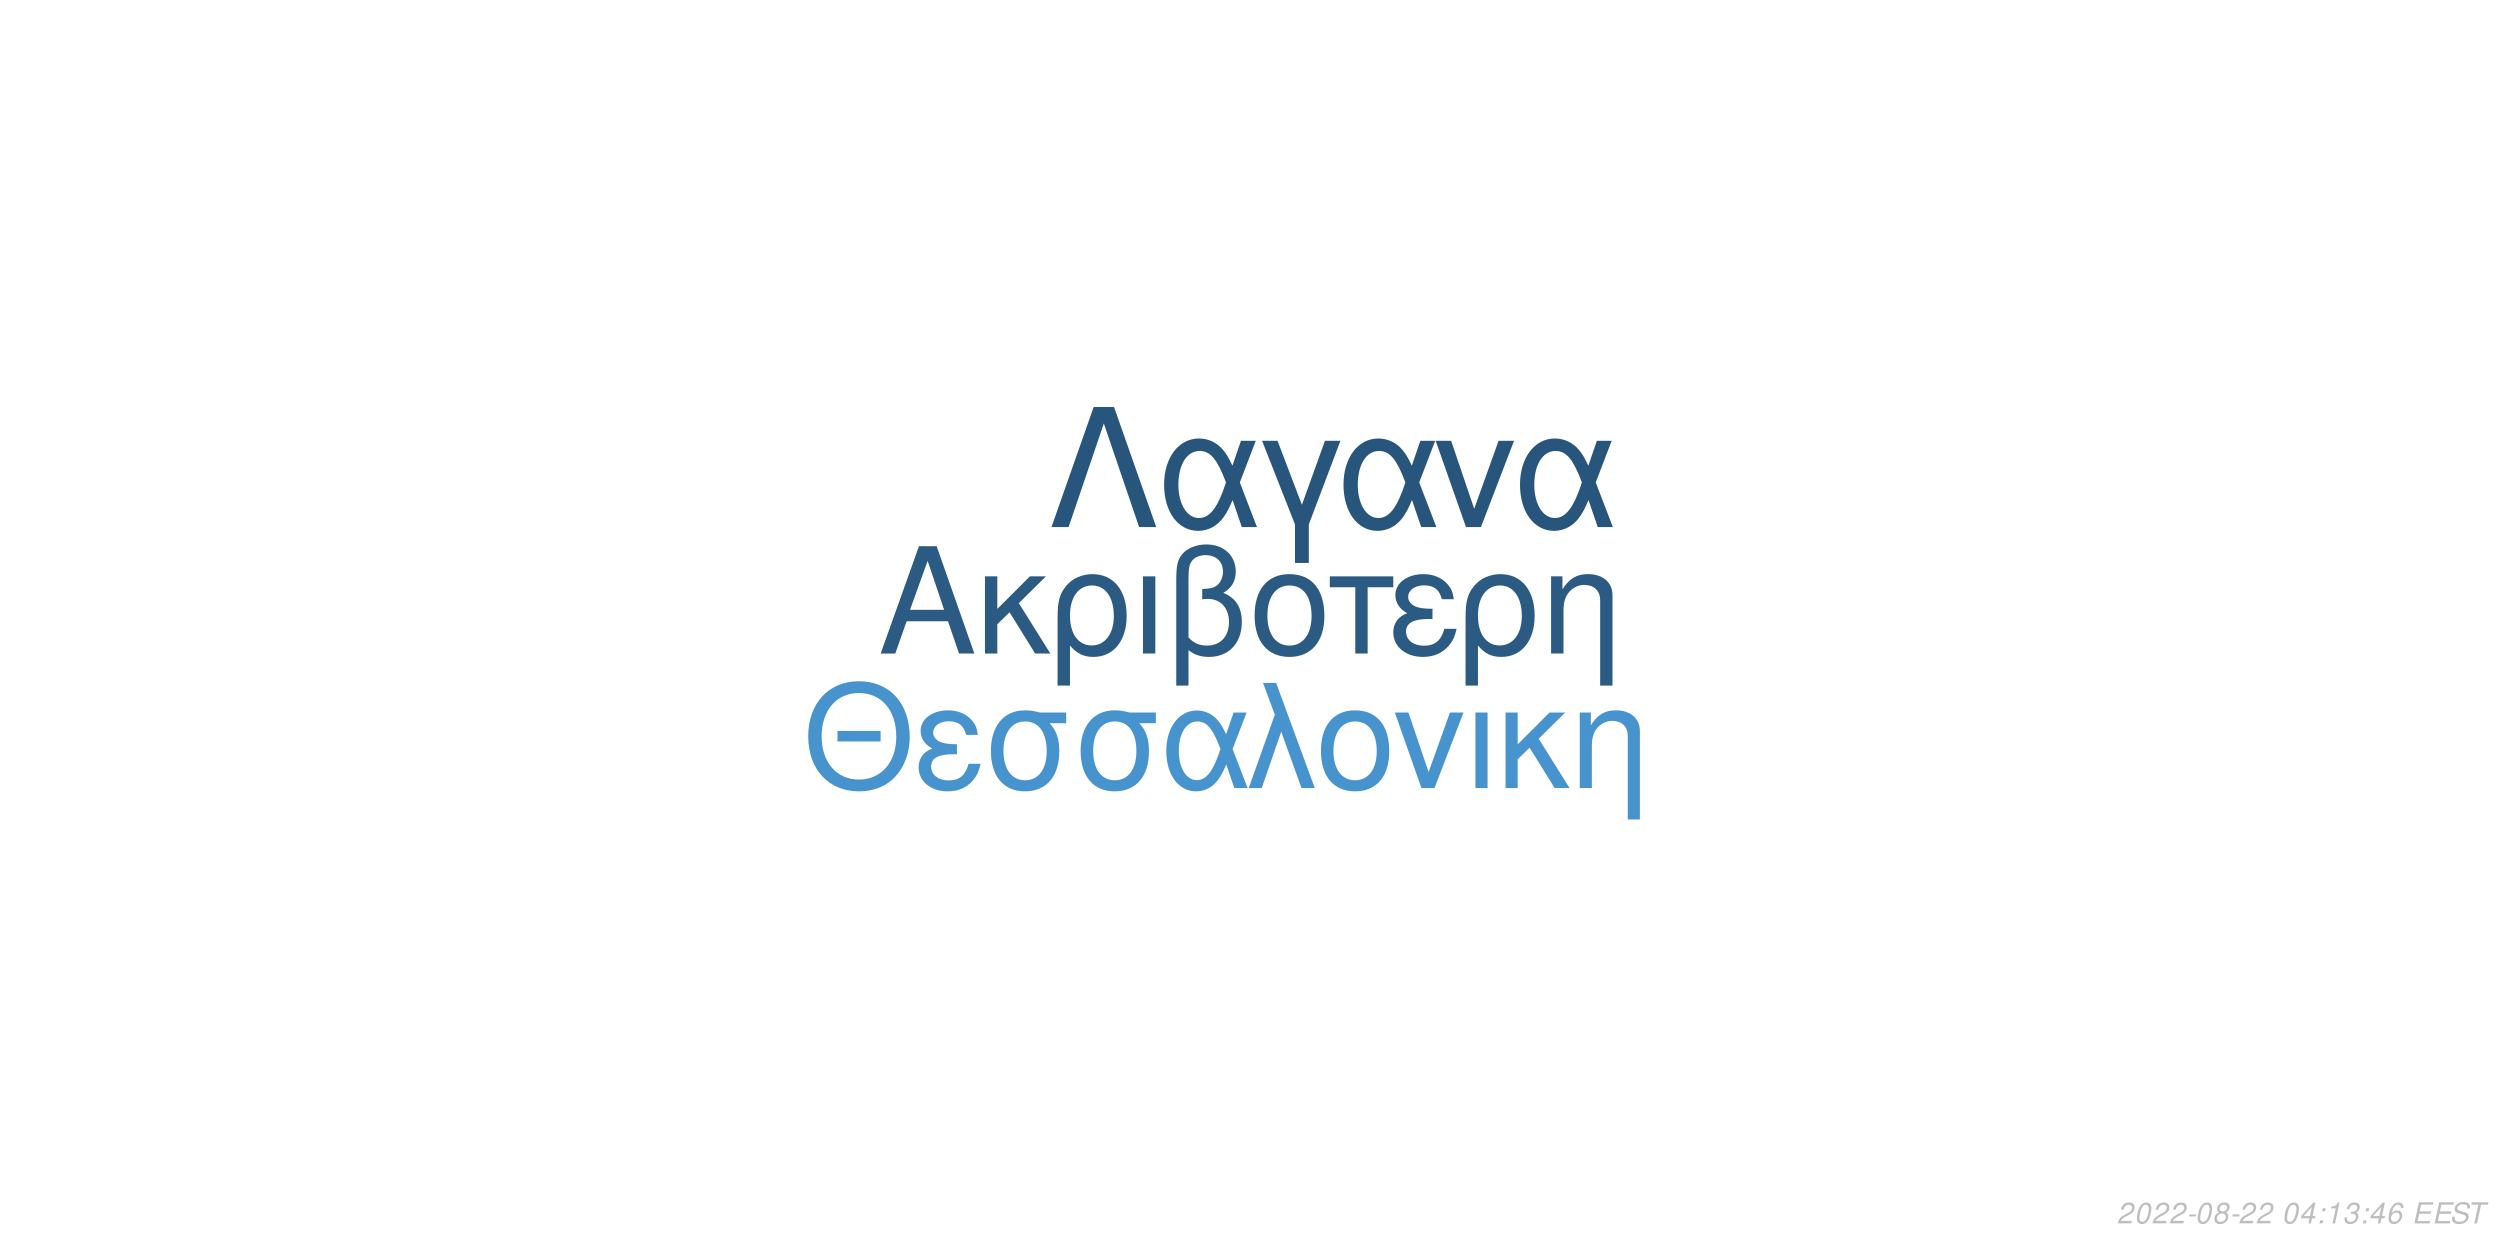
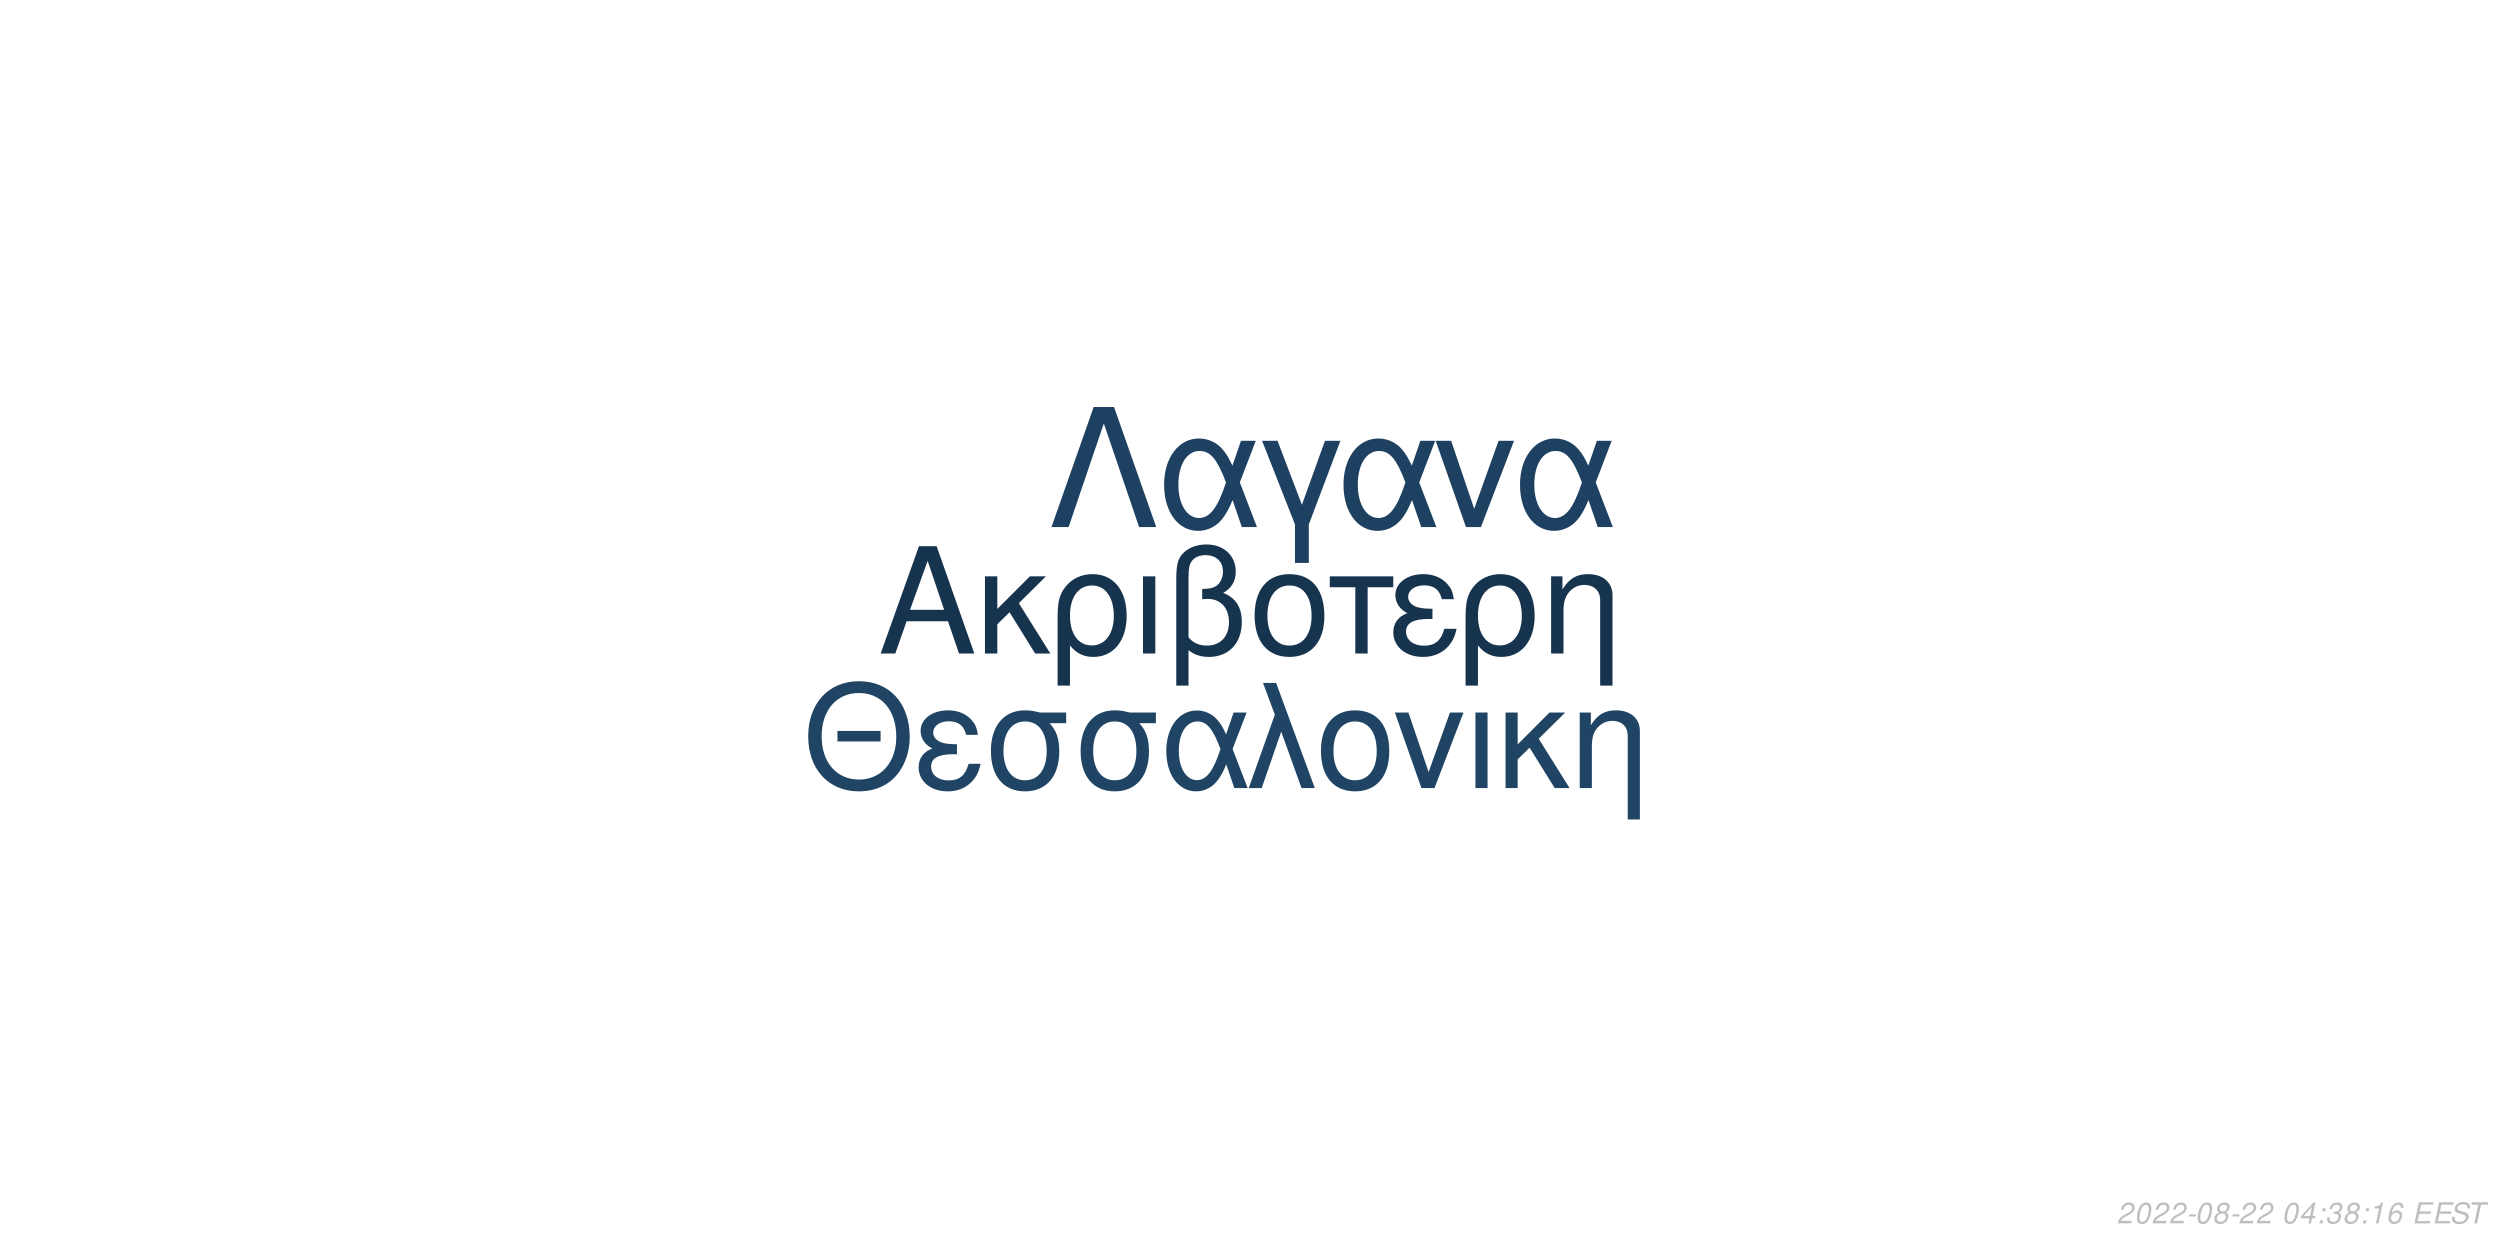
<svg xmlns="http://www.w3.org/2000/svg" xmlns:xlink="http://www.w3.org/1999/xlink" width="864pt" height="432pt" viewBox="0 0 864 432" version="1.1">
  <defs>
    <g>
      <symbol overflow="visible" id="glyph0-0">
        <path style="stroke:none;" d="" />
      </symbol>
      <symbol overflow="visible" id="glyph0-1">
        <path style="stroke:none;" d="M 24.125 -11.141 L 27.938 0 L 33.234 0 L 20.203 -37.094 L 14.094 -37.094 L 0.859 0 L 5.906 0 L 9.828 -11.141 Z M 22.797 -15.109 L 11 -15.109 L 17.094 -32.016 Z M 22.797 -15.109 " />
      </symbol>
      <symbol overflow="visible" id="glyph0-2">
        <path style="stroke:none;" d="M 7.172 -15.422 L 7.172 -26.672 L 2.906 -26.672 L 2.906 0 L 7.172 0 L 7.172 -10.125 L 11.406 -14.25 L 20.25 0 L 25.5 0 L 14.609 -17.406 L 23.969 -26.672 L 18.422 -26.672 Z M 7.172 -15.422 " />
      </symbol>
      <symbol overflow="visible" id="glyph0-3">
        <path style="stroke:none;" d="M 3 11.094 L 7.281 11.094 L 7.281 -2.797 C 9.516 -0.047 11.953 1.172 15.375 1.172 C 22.344 1.172 26.875 -4.422 26.875 -13.031 C 26.875 -21.891 22.297 -27.438 15.062 -27.438 C 11.297 -27.438 7.984 -25.906 5.797 -23.156 C 3.672 -20.516 3 -17.969 3 -12.359 Z M 14.906 -23.516 C 19.547 -23.516 22.438 -19.438 22.438 -12.922 C 22.438 -6.812 19.391 -2.797 14.812 -2.797 C 10.172 -2.797 7.281 -6.766 7.281 -13.125 C 7.281 -19.484 10.234 -23.516 14.906 -23.516 Z M 14.906 -23.516 " />
      </symbol>
      <symbol overflow="visible" id="glyph0-4">
        <path style="stroke:none;" d="M 3.516 0 L 7.781 0 L 7.781 -26.672 L 3.516 -26.672 Z M 3.516 0 " />
      </symbol>
      <symbol overflow="visible" id="glyph0-5">
        <path style="stroke:none;" d="M 4.016 11.094 L 8.25 11.094 L 8.25 -1.172 C 10.172 0.406 12.422 1.172 15.312 1.172 C 22.188 1.172 26.672 -3.609 26.672 -10.891 C 26.672 -15.984 24.578 -19.234 20.25 -20.969 C 23.109 -22.547 24.578 -25.031 24.578 -28.344 C 24.578 -33.844 20.406 -37.703 14.453 -37.703 C 10.938 -37.703 7.734 -36.391 6 -34.25 C 4.484 -32.422 4.016 -30.328 4.016 -25.391 Z M 8.25 -25.656 C 8.25 -29.359 8.5 -30.844 9.469 -32.062 C 10.375 -33.281 12.156 -34 14.094 -34 C 17.812 -34 20.156 -31.812 20.156 -28.297 C 20.156 -25.953 18.984 -23.812 17.297 -23.047 C 16.281 -22.547 15.469 -22.438 12.984 -22.297 L 12.984 -18.781 C 13.734 -18.828 14.344 -18.875 14.969 -18.875 C 19.344 -18.875 22.234 -15.719 22.234 -10.891 C 22.234 -5.906 19.281 -2.75 14.656 -2.75 C 11.953 -2.75 9.922 -3.609 8.25 -5.594 Z M 8.25 -25.656 " />
      </symbol>
      <symbol overflow="visible" id="glyph0-6">
        <path style="stroke:none;" d="M 14.094 -27.438 C 6.562 -27.438 2.094 -22.094 2.094 -13.125 C 2.094 -4.125 6.562 1.172 14.141 1.172 C 21.672 1.172 26.203 -4.172 26.203 -12.922 C 26.203 -22.188 21.828 -27.438 14.094 -27.438 Z M 14.141 -23.516 C 18.938 -23.516 21.781 -19.594 21.781 -12.984 C 21.781 -6.672 18.828 -2.75 14.141 -2.75 C 9.422 -2.75 6.516 -6.672 6.516 -13.125 C 6.516 -19.594 9.422 -23.516 14.141 -23.516 Z M 14.141 -23.516 " />
      </symbol>
      <symbol overflow="visible" id="glyph0-7">
        <path style="stroke:none;" d="M 7.891 0 L 12.156 0 L 12.156 -22.906 L 21.016 -22.906 L 21.016 -26.672 L -0.922 -26.672 L -0.922 -22.906 L 7.891 -22.906 Z M 7.891 0 " />
      </symbol>
      <symbol overflow="visible" id="glyph0-8">
        <path style="stroke:none;" d="M 14.562 -15.469 C 11.344 -15.469 9.562 -15.781 8.297 -16.438 C 6.922 -17.203 6.156 -18.328 6.156 -19.547 C 6.156 -21.891 8.453 -23.562 11.656 -23.562 C 15.062 -23.562 16.953 -22.094 17.812 -18.781 L 21.938 -18.781 C 21.578 -21.266 21.062 -22.5 19.797 -23.922 C 17.812 -26.203 14.906 -27.438 11.453 -27.438 C 5.797 -27.438 1.734 -24.375 1.734 -20.203 C 1.734 -17.609 3.156 -15.375 5.859 -13.938 C 2.797 -12.875 1.016 -10.484 1.016 -7.328 C 1.016 -2.391 5.297 1.172 11.25 1.172 C 14.969 1.172 17.906 -0.109 20.156 -2.641 C 21.578 -4.328 22.297 -5.797 22.906 -8.547 L 18.672 -8.547 C 17.5 -4.422 15.422 -2.703 11.609 -2.703 C 7.938 -2.703 5.438 -4.688 5.438 -7.578 C 5.438 -10.578 7.938 -11.953 13.484 -11.953 C 13.641 -11.953 14.094 -11.953 14.562 -11.906 Z M 14.562 -15.469 " />
      </symbol>
      <symbol overflow="visible" id="glyph0-9">
        <path style="stroke:none;" d="M 3.562 -26.672 L 3.562 0 L 7.844 0 L 7.844 -14.703 C 7.844 -17.906 8.5 -19.891 10.031 -21.531 C 11.406 -22.953 13.188 -23.719 15.062 -23.719 C 18.375 -23.719 20.516 -21.672 20.516 -18.469 L 20.516 11.094 L 24.781 11.094 L 24.781 -20.156 C 24.781 -24.578 21.469 -27.438 16.328 -27.438 C 12.359 -27.438 9.828 -25.906 7.484 -22.188 L 7.484 -26.672 Z M 3.562 -26.672 " />
      </symbol>
      <symbol overflow="visible" id="glyph1-0">
        <path style="stroke:none;" d="" />
      </symbol>
      <symbol overflow="visible" id="glyph1-1">
        <path style="stroke:none;" d="M 26.859 -19.734 L 11.953 -19.734 L 11.953 -16.094 L 26.859 -16.094 Z M 19.328 -36.922 C 8.922 -36.922 1.844 -29.25 1.844 -17.891 C 1.844 -6.484 8.875 1.141 19.391 1.141 C 23.812 1.141 27.703 -0.203 30.641 -2.688 C 34.578 -6.031 36.922 -11.656 36.922 -17.594 C 36.922 -29.297 30 -36.922 19.328 -36.922 Z M 19.328 -32.844 C 27.203 -32.844 32.281 -26.906 32.281 -17.688 C 32.281 -8.922 27.062 -2.938 19.391 -2.938 C 11.609 -2.938 6.484 -8.922 6.484 -17.891 C 6.484 -26.859 11.609 -32.844 19.328 -32.844 Z M 19.328 -32.844 " />
      </symbol>
      <symbol overflow="visible" id="glyph1-2">
        <path style="stroke:none;" d="M 14.25 -15.141 C 11.109 -15.141 9.375 -15.453 8.125 -16.094 C 6.781 -16.844 6.031 -17.938 6.031 -19.141 C 6.031 -21.422 8.266 -23.078 11.406 -23.078 C 14.75 -23.078 16.594 -21.625 17.438 -18.391 L 21.469 -18.391 C 21.125 -20.828 20.625 -22.031 19.391 -23.422 C 17.438 -25.656 14.594 -26.859 11.219 -26.859 C 5.688 -26.859 1.688 -23.875 1.688 -19.781 C 1.688 -17.234 3.094 -15.047 5.734 -13.656 C 2.734 -12.609 1 -10.266 1 -7.172 C 1 -2.344 5.188 1.141 11.016 1.141 C 14.656 1.141 17.547 -0.094 19.734 -2.594 C 21.125 -4.234 21.828 -5.688 22.422 -8.375 L 18.281 -8.375 C 17.141 -4.328 15.094 -2.641 11.359 -2.641 C 7.766 -2.641 5.328 -4.578 5.328 -7.422 C 5.328 -10.359 7.766 -11.703 13.203 -11.703 C 13.359 -11.703 13.797 -11.703 14.25 -11.656 Z M 14.25 -15.141 " />
      </symbol>
      <symbol overflow="visible" id="glyph1-3">
        <path style="stroke:none;" d="M 29 -26.109 L 19.938 -26.109 C 17.594 -26.703 16.438 -26.859 14.703 -26.859 C 7.469 -26.859 2.984 -21.469 2.984 -12.859 C 2.984 -4.031 7.375 1.141 14.797 1.141 C 22.172 1.141 26.609 -4.078 26.609 -12.656 C 26.609 -17.047 25.656 -19.828 23.266 -22.422 L 29 -22.422 Z M 14.797 -23.016 C 19.531 -23.016 22.266 -19.234 22.266 -12.75 C 22.266 -6.531 19.438 -2.688 14.797 -2.688 C 10.172 -2.688 7.328 -6.531 7.328 -12.859 C 7.328 -19.188 10.172 -23.016 14.797 -23.016 Z M 14.797 -23.016 " />
      </symbol>
      <symbol overflow="visible" id="glyph1-4">
        <path style="stroke:none;" d="M 29.344 -26.109 L 24.859 -26.109 L 22.266 -18.578 C 21.125 -21.031 20.484 -22.125 19.328 -23.469 C 17.547 -25.609 14.906 -26.812 12.156 -26.812 C 5.984 -26.812 1.594 -20.984 1.594 -12.812 C 1.594 -4.578 5.828 1.141 11.906 1.141 C 14.953 1.141 17.734 -0.344 19.625 -3.047 C 20.672 -4.531 21.281 -5.688 22.328 -8.172 L 25.109 0 L 29.703 0 L 24.516 -13.5 Z M 20.328 -13.5 C 17.891 -5.922 15.453 -2.734 12.156 -2.734 C 8.516 -2.734 5.922 -6.922 5.922 -12.812 C 5.922 -18.938 8.516 -23.016 12.359 -23.016 C 15.594 -23.016 17.688 -20.531 20.328 -13.5 Z M 20.328 -13.5 " />
      </symbol>
      <symbol overflow="visible" id="glyph1-5">
        <path style="stroke:none;" d="M 1.094 0 L 5.578 0 L 12.312 -19.484 L 19.328 0 L 23.922 0 L 10.562 -36.328 L 6.031 -36.328 L 10.109 -25.359 Z M 1.094 0 " />
      </symbol>
      <symbol overflow="visible" id="glyph1-6">
        <path style="stroke:none;" d="M 13.797 -26.859 C 6.422 -26.859 2.047 -21.625 2.047 -12.859 C 2.047 -4.031 6.422 1.141 13.859 1.141 C 21.234 1.141 25.656 -4.078 25.656 -12.656 C 25.656 -21.719 21.375 -26.859 13.797 -26.859 Z M 13.859 -23.016 C 18.531 -23.016 21.328 -19.188 21.328 -12.703 C 21.328 -6.531 18.438 -2.688 13.859 -2.688 C 9.219 -2.688 6.375 -6.531 6.375 -12.859 C 6.375 -19.188 9.219 -23.016 13.859 -23.016 Z M 13.859 -23.016 " />
      </symbol>
      <symbol overflow="visible" id="glyph1-7">
        <path style="stroke:none;" d="M 14.297 0 L 24.312 -26.109 L 19.625 -26.109 L 12.25 -5.531 L 5.281 -26.109 L 0.594 -26.109 L 9.766 0 Z M 14.297 0 " />
      </symbol>
      <symbol overflow="visible" id="glyph1-8">
        <path style="stroke:none;" d="M 3.438 0 L 7.625 0 L 7.625 -26.109 L 3.438 -26.109 Z M 3.438 0 " />
      </symbol>
      <symbol overflow="visible" id="glyph1-9">
        <path style="stroke:none;" d="M 7.031 -15.094 L 7.031 -26.109 L 2.844 -26.109 L 2.844 0 L 7.031 0 L 7.031 -9.922 L 11.156 -13.953 L 19.828 0 L 24.969 0 L 14.297 -17.047 L 23.469 -26.109 L 18.031 -26.109 Z M 7.031 -15.094 " />
      </symbol>
      <symbol overflow="visible" id="glyph1-10">
        <path style="stroke:none;" d="M 3.484 -26.109 L 3.484 0 L 7.672 0 L 7.672 -14.406 C 7.672 -17.547 8.328 -19.484 9.812 -21.078 C 11.156 -22.469 12.906 -23.219 14.75 -23.219 C 17.984 -23.219 20.078 -21.234 20.078 -18.094 L 20.078 10.859 L 24.266 10.859 L 24.266 -19.734 C 24.266 -24.062 21.031 -26.859 16 -26.859 C 12.109 -26.859 9.609 -25.359 7.328 -21.719 L 7.328 -26.109 Z M 3.484 -26.109 " />
      </symbol>
      <symbol overflow="visible" id="glyph2-0">
        <path style="stroke:none;" d="" />
      </symbol>
      <symbol overflow="visible" id="glyph2-1">
        <path style="stroke:none;" d="M 22.531 -41.484 L 15.484 -41.484 L 0.906 0 L 6.828 0 L 19 -35.797 L 31.188 0 L 37.109 0 Z M 22.531 -41.484 " />
      </symbol>
      <symbol overflow="visible" id="glyph2-2">
        <path style="stroke:none;" d="M 33.516 -29.812 L 28.391 -29.812 L 25.438 -21.219 C 24.125 -24.016 23.391 -25.266 22.078 -26.797 C 20.031 -29.25 17.016 -30.609 13.891 -30.609 C 6.828 -30.609 1.828 -23.953 1.828 -14.625 C 1.828 -5.234 6.656 1.312 13.594 1.312 C 17.078 1.312 20.266 -0.391 22.422 -3.469 C 23.609 -5.172 24.297 -6.484 25.5 -9.328 L 28.688 0 L 33.922 0 L 28 -15.422 Z M 23.219 -15.422 C 20.422 -6.766 17.641 -3.125 13.891 -3.125 C 9.734 -3.125 6.766 -7.906 6.766 -14.625 C 6.766 -21.625 9.734 -26.297 14.109 -26.297 C 17.812 -26.297 20.203 -23.453 23.219 -15.422 Z M 23.219 -15.422 " />
      </symbol>
      <symbol overflow="visible" id="glyph2-3">
        <path style="stroke:none;" d="M 12.062 12.406 L 16.844 12.406 L 16.844 -0.906 L 27.766 -29.812 L 22.422 -29.812 L 14.453 -7.688 L 6.031 -29.812 L 0.688 -29.812 L 12.062 -0.906 Z M 12.062 12.406 " />
      </symbol>
      <symbol overflow="visible" id="glyph2-4">
        <path style="stroke:none;" d="M 16.328 0 L 27.766 -29.812 L 22.422 -29.812 L 14 -6.312 L 6.031 -29.812 L 0.688 -29.812 L 11.156 0 Z M 16.328 0 " />
      </symbol>
      <symbol overflow="visible" id="glyph3-0">
        <path style="stroke:none;" d="" />
      </symbol>
      <symbol overflow="visible" id="glyph3-1">
        <path style="stroke:none;" d="M 5.234 -0.875 L 1.469 -0.875 C 1.641 -1.375 2.203 -1.891 3.109 -2.344 L 4.234 -2.938 C 5.562 -3.625 6.219 -4.469 6.219 -5.484 C 6.219 -5.938 6.062 -6.359 5.797 -6.656 C 5.469 -7.047 4.984 -7.234 4.312 -7.234 C 2.766 -7.234 1.891 -6.453 1.484 -4.734 L 2.375 -4.734 C 2.484 -5.188 2.609 -5.484 2.797 -5.75 C 3.094 -6.203 3.609 -6.453 4.188 -6.453 C 4.891 -6.453 5.344 -6.031 5.344 -5.375 C 5.344 -4.703 4.859 -4.094 4.016 -3.656 L 2.984 -3.125 C 1.234 -2.188 0.797 -1.656 0.344 -0.016 L 5.047 -0.016 Z M 5.234 -0.875 " />
      </symbol>
      <symbol overflow="visible" id="glyph3-2">
        <path style="stroke:none;" d="M 4.203 -7.234 C 3.375 -7.234 2.688 -6.812 2.125 -5.984 C 1.484 -5.047 0.984 -3.188 0.984 -1.734 C 0.984 -1.109 1.172 -0.562 1.484 -0.266 C 1.797 0.047 2.281 0.234 2.766 0.234 C 3.625 0.234 4.281 -0.156 4.859 -1.016 C 5.516 -1.953 6 -3.797 6 -5.266 C 6 -6.5 5.328 -7.234 4.203 -7.234 Z M 4.094 -6.453 C 4.734 -6.453 5.125 -5.984 5.125 -5.156 C 5.125 -4.203 4.781 -2.625 4.406 -1.812 C 3.984 -0.938 3.516 -0.547 2.875 -0.547 C 2.25 -0.547 1.875 -1.031 1.875 -1.828 C 1.875 -2.797 2.203 -4.344 2.594 -5.203 C 2.984 -6.047 3.453 -6.453 4.094 -6.453 Z M 4.094 -6.453 " />
      </symbol>
      <symbol overflow="visible" id="glyph3-3">
        <path style="stroke:none;" d="M 3.516 -3.125 L 1.125 -3.125 L 0.969 -2.406 L 3.359 -2.406 Z M 3.516 -3.125 " />
      </symbol>
      <symbol overflow="visible" id="glyph3-4">
        <path style="stroke:none;" d="M 4.766 -3.797 C 5.078 -3.969 5.234 -4.078 5.438 -4.234 C 5.812 -4.594 6.062 -5.172 6.062 -5.734 C 6.062 -6.625 5.344 -7.234 4.266 -7.234 C 2.812 -7.234 1.703 -6.219 1.703 -4.875 C 1.703 -4.406 1.875 -4.125 2.359 -3.812 C 1.297 -3.312 0.75 -2.516 0.75 -1.469 C 0.75 -0.438 1.547 0.234 2.812 0.234 C 3.656 0.234 4.359 -0.094 4.938 -0.734 C 5.359 -1.234 5.609 -1.859 5.609 -2.438 C 5.609 -3.047 5.312 -3.516 4.766 -3.797 Z M 4.109 -6.453 C 4.797 -6.453 5.188 -6.125 5.188 -5.578 C 5.188 -5.266 5.062 -4.922 4.859 -4.672 C 4.562 -4.312 4.188 -4.156 3.656 -4.156 C 2.984 -4.156 2.594 -4.453 2.594 -4.984 C 2.594 -5.859 3.203 -6.453 4.109 -6.453 Z M 3.453 -3.406 C 4.234 -3.406 4.734 -2.984 4.734 -2.312 C 4.734 -1.312 3.922 -0.547 2.875 -0.547 C 2.125 -0.547 1.625 -0.969 1.625 -1.625 C 1.625 -2.609 2.438 -3.406 3.453 -3.406 Z M 3.453 -3.406 " />
      </symbol>
      <symbol overflow="visible" id="glyph3-5">
        <path style="stroke:none;" d="" />
      </symbol>
      <symbol overflow="visible" id="glyph3-6">
        <path style="stroke:none;" d="M 3.625 -1.75 L 3.266 0 L 4.141 0 L 4.516 -1.75 L 5.562 -1.75 L 5.734 -2.531 L 4.688 -2.531 L 5.688 -7.234 L 5.016 -7.234 L 0.844 -2.672 L 0.641 -1.75 Z M 3.797 -2.531 L 1.594 -2.531 L 4.469 -5.703 Z M 3.797 -2.531 " />
      </symbol>
      <symbol overflow="visible" id="glyph3-7">
        <path style="stroke:none;" d="M 2.359 -1.031 L 1.312 -1.031 L 1.094 0 L 2.141 0 Z M 3.266 -5.234 L 2.219 -5.234 L 2 -4.203 L 3.047 -4.203 Z M 3.266 -5.234 " />
      </symbol>
      <symbol overflow="visible" id="glyph3-8">
-         <path style="stroke:none;" d="M 3.703 -5.188 L 2.594 0 L 3.469 0 L 5.016 -7.234 L 4.438 -7.234 C 3.906 -6.156 3.688 -6.016 2.234 -5.812 L 2.109 -5.188 Z M 3.703 -5.188 " />
+         <path style="stroke:none;" d="M 2.922 -3.312 C 3.125 -3.344 3.234 -3.344 3.375 -3.344 C 4.203 -3.344 4.688 -3 4.688 -2.406 C 4.688 -1.312 3.906 -0.547 2.781 -0.547 C 2.047 -0.547 1.594 -0.938 1.594 -1.562 C 1.594 -1.719 1.609 -1.844 1.656 -2.094 L 0.766 -2.094 C 0.734 -1.797 0.719 -1.641 0.719 -1.469 C 0.719 -0.375 1.406 0.234 2.641 0.234 C 3.547 0.234 4.297 -0.078 4.812 -0.656 C 5.266 -1.156 5.562 -1.875 5.562 -2.547 C 5.562 -3.125 5.344 -3.453 4.797 -3.734 C 5.641 -4.234 6.016 -4.844 6.016 -5.734 C 6.016 -6.656 5.312 -7.234 4.203 -7.234 C 3.375 -7.234 2.672 -6.938 2.188 -6.375 C 1.891 -6.031 1.703 -5.641 1.516 -4.906 L 2.391 -4.906 C 2.5 -5.359 2.594 -5.594 2.734 -5.812 C 3.047 -6.234 3.516 -6.453 4.078 -6.453 C 4.734 -6.453 5.141 -6.125 5.141 -5.578 C 5.141 -5.188 5.016 -4.797 4.797 -4.547 C 4.516 -4.234 4 -4.062 3.266 -4.062 L 3.078 -4.062 Z M 2.922 -3.312 " />
      </symbol>
      <symbol overflow="visible" id="glyph3-9">
-         <path style="stroke:none;" d="M 2.922 -3.312 C 3.125 -3.344 3.234 -3.344 3.375 -3.344 C 4.203 -3.344 4.688 -3 4.688 -2.406 C 4.688 -1.312 3.906 -0.547 2.781 -0.547 C 2.047 -0.547 1.594 -0.938 1.594 -1.562 C 1.594 -1.719 1.609 -1.844 1.656 -2.094 L 0.766 -2.094 C 0.734 -1.797 0.719 -1.641 0.719 -1.469 C 0.719 -0.375 1.406 0.234 2.641 0.234 C 3.547 0.234 4.297 -0.078 4.812 -0.656 C 5.266 -1.156 5.562 -1.875 5.562 -2.547 C 5.562 -3.125 5.344 -3.453 4.797 -3.734 C 5.641 -4.234 6.016 -4.844 6.016 -5.734 C 6.016 -6.656 5.312 -7.234 4.203 -7.234 C 3.375 -7.234 2.672 -6.938 2.188 -6.375 C 1.891 -6.031 1.703 -5.641 1.516 -4.906 L 2.391 -4.906 C 2.5 -5.359 2.594 -5.594 2.734 -5.812 C 3.047 -6.234 3.516 -6.453 4.078 -6.453 C 4.734 -6.453 5.141 -6.125 5.141 -5.578 C 5.141 -5.188 5.016 -4.797 4.797 -4.547 C 4.516 -4.234 4 -4.062 3.266 -4.062 L 3.078 -4.062 Z M 2.922 -3.312 " />
+         <path style="stroke:none;" d="M 3.703 -5.188 L 2.594 0 L 3.469 0 L 5.016 -7.234 L 4.438 -7.234 C 3.906 -6.156 3.688 -6.016 2.234 -5.812 L 2.109 -5.188 Z M 3.703 -5.188 " />
      </symbol>
      <symbol overflow="visible" id="glyph3-10">
        <path style="stroke:none;" d="M 6.125 -5.344 L 6.141 -5.625 C 6.141 -6.609 5.453 -7.234 4.391 -7.234 C 3.438 -7.234 2.641 -6.719 2.016 -5.703 C 1.422 -4.781 0.938 -2.953 0.938 -1.688 C 0.938 -0.516 1.688 0.234 2.859 0.234 C 3.703 0.234 4.438 -0.156 5 -0.875 C 5.406 -1.422 5.672 -2.156 5.672 -2.766 C 5.672 -3.812 4.969 -4.5 3.906 -4.5 C 3.234 -4.5 2.672 -4.234 2.094 -3.625 C 2.406 -5.375 3.234 -6.453 4.25 -6.453 C 4.703 -6.453 5.062 -6.234 5.172 -5.844 C 5.203 -5.719 5.234 -5.578 5.25 -5.344 Z M 3.656 -3.734 C 4.344 -3.734 4.797 -3.281 4.797 -2.625 C 4.797 -1.469 3.984 -0.547 2.984 -0.547 C 2.297 -0.547 1.812 -1.047 1.812 -1.766 C 1.812 -2.859 2.625 -3.734 3.656 -3.734 Z M 3.656 -3.734 " />
      </symbol>
      <symbol overflow="visible" id="glyph3-11">
        <path style="stroke:none;" d="M 2.547 -3.312 L 6.5 -3.312 L 6.688 -4.141 L 2.719 -4.141 L 3.219 -6.469 L 7.344 -6.469 L 7.516 -7.297 L 2.453 -7.297 L 0.906 0 L 6.125 0 L 6.297 -0.812 L 2.016 -0.812 Z M 2.547 -3.312 " />
      </symbol>
      <symbol overflow="visible" id="glyph3-12">
        <path style="stroke:none;" d="M 7.062 -5.156 C 7.125 -5.438 7.141 -5.562 7.141 -5.703 C 7.141 -6.156 6.938 -6.594 6.594 -6.891 C 6.188 -7.25 5.656 -7.406 4.875 -7.406 C 3.844 -7.406 3.047 -7.125 2.5 -6.562 C 2.094 -6.141 1.781 -5.438 1.781 -4.922 C 1.781 -4.297 2.219 -3.766 2.891 -3.562 L 4.594 -3.094 C 5.406 -2.859 5.734 -2.578 5.734 -2.094 C 5.734 -1.781 5.547 -1.406 5.266 -1.141 C 4.844 -0.766 4.266 -0.578 3.453 -0.578 C 2.328 -0.578 1.812 -0.984 1.812 -1.906 C 1.812 -2.047 1.812 -2.125 1.844 -2.312 L 0.984 -2.312 C 0.906 -2.062 0.891 -1.906 0.891 -1.688 C 0.891 -0.484 1.797 0.234 3.297 0.234 C 4.359 0.234 5.234 -0.062 5.812 -0.609 C 6.344 -1.078 6.688 -1.797 6.688 -2.375 C 6.688 -2.641 6.609 -2.906 6.453 -3.156 C 6.234 -3.5 5.938 -3.703 5.469 -3.828 L 3.75 -4.312 C 2.984 -4.547 2.734 -4.734 2.734 -5.188 C 2.734 -5.547 2.875 -5.844 3.188 -6.109 C 3.547 -6.438 4.031 -6.594 4.703 -6.594 C 5.266 -6.594 5.688 -6.484 5.906 -6.297 C 6.094 -6.125 6.219 -5.797 6.219 -5.516 C 6.219 -5.422 6.203 -5.344 6.188 -5.156 Z M 7.062 -5.156 " />
      </symbol>
      <symbol overflow="visible" id="glyph3-13">
        <path style="stroke:none;" d="M 4.938 -6.469 L 7.312 -6.469 L 7.484 -7.297 L 1.75 -7.297 L 1.578 -6.469 L 3.984 -6.469 L 2.609 0 L 3.547 0 Z M 4.938 -6.469 " />
      </symbol>
    </g>
  </defs>
  <g id="surface1">
    <rect x="0" y="0" width="864" height="432" style="fill:rgb(100%,100%,100%);fill-opacity:1;stroke:none;" />
-     <g style="fill:rgb(16.863%,35.294%,50.98%);fill-opacity:1;">
+     <g style="fill:rgb(9.02%,20.392%,30.98%);fill-opacity:1;">
      <use xlink:href="#glyph0-1" x="303.5" y="225.861" />
      <use xlink:href="#glyph0-2" x="337.5" y="225.861" />
      <use xlink:href="#glyph0-3" x="362.5" y="225.861" />
      <use xlink:href="#glyph0-4" x="391.5" y="225.861" />
      <use xlink:href="#glyph0-5" x="402.5" y="225.861" />
      <use xlink:href="#glyph0-6" x="431.5" y="225.861" />
      <use xlink:href="#glyph0-7" x="460.5" y="225.861" />
      <use xlink:href="#glyph0-8" x="480.5" y="225.861" />
      <use xlink:href="#glyph0-3" x="503.5" y="225.861" />
      <use xlink:href="#glyph0-9" x="532.5" y="225.861" />
    </g>
-     <g style="fill:rgb(27.843%,57.647%,80.784%);fill-opacity:1;">
+     <g style="fill:rgb(12.549%,26.667%,39.216%);fill-opacity:1;">
      <use xlink:href="#glyph1-1" x="277.473" y="272.354" />
      <use xlink:href="#glyph1-2" x="316.473" y="272.354" />
      <use xlink:href="#glyph1-3" x="339.473" y="272.354" />
      <use xlink:href="#glyph1-3" x="370.473" y="272.354" />
      <use xlink:href="#glyph1-4" x="401.473" y="272.354" />
      <use xlink:href="#glyph1-5" x="430.473" y="272.354" />
      <use xlink:href="#glyph1-6" x="454.473" y="272.354" />
      <use xlink:href="#glyph1-7" x="481.473" y="272.354" />
      <use xlink:href="#glyph1-8" x="506.473" y="272.354" />
      <use xlink:href="#glyph1-9" x="517.473" y="272.354" />
      <use xlink:href="#glyph1-10" x="542.473" y="272.354" />
    </g>
-     <g style="fill:rgb(15.686%,33.333%,48.235%);fill-opacity:1;">
+     <g style="fill:rgb(11.765%,25.49%,38.039%);fill-opacity:1;">
      <use xlink:href="#glyph2-1" x="362.484" y="182.152" />
      <use xlink:href="#glyph2-2" x="400.484" y="182.152" />
      <use xlink:href="#glyph2-3" x="435.484" y="182.152" />
      <use xlink:href="#glyph2-2" x="462.484" y="182.152" />
      <use xlink:href="#glyph2-4" x="495.484" y="182.152" />
      <use xlink:href="#glyph2-2" x="523.484" y="182.152" />
    </g>
    <g style="fill:rgb(74.51%,74.51%,74.51%);fill-opacity:1;">
      <use xlink:href="#glyph3-1" x="731.52" y="422.81" />
      <use xlink:href="#glyph3-2" x="737.52" y="422.81" />
      <use xlink:href="#glyph3-1" x="743.52" y="422.81" />
      <use xlink:href="#glyph3-1" x="749.52" y="422.81" />
      <use xlink:href="#glyph3-3" x="755.52" y="422.81" />
      <use xlink:href="#glyph3-2" x="758.52" y="422.81" />
      <use xlink:href="#glyph3-4" x="764.52" y="422.81" />
      <use xlink:href="#glyph3-3" x="770.52" y="422.81" />
      <use xlink:href="#glyph3-1" x="773.52" y="422.81" />
      <use xlink:href="#glyph3-1" x="779.52" y="422.81" />
      <use xlink:href="#glyph3-5" x="785.52" y="422.81" />
      <use xlink:href="#glyph3-2" x="788.52" y="422.81" />
      <use xlink:href="#glyph3-6" x="794.52" y="422.81" />
      <use xlink:href="#glyph3-7" x="800.52" y="422.81" />
      <use xlink:href="#glyph3-8" x="803.52" y="422.81" />
-       <use xlink:href="#glyph3-9" x="809.52" y="422.81" />
+       <use xlink:href="#glyph3-4" x="809.52" y="422.81" />
      <use xlink:href="#glyph3-7" x="815.52" y="422.81" />
-       <use xlink:href="#glyph3-6" x="818.52" y="422.81" />
+       <use xlink:href="#glyph3-9" x="818.52" y="422.81" />
      <use xlink:href="#glyph3-10" x="824.52" y="422.81" />
      <use xlink:href="#glyph3-5" x="830.52" y="422.81" />
      <use xlink:href="#glyph3-11" x="833.52" y="422.81" />
      <use xlink:href="#glyph3-11" x="840.52" y="422.81" />
      <use xlink:href="#glyph3-12" x="846.52" y="422.81" />
      <use xlink:href="#glyph3-13" x="852.52" y="422.81" />
    </g>
  </g>
</svg>
